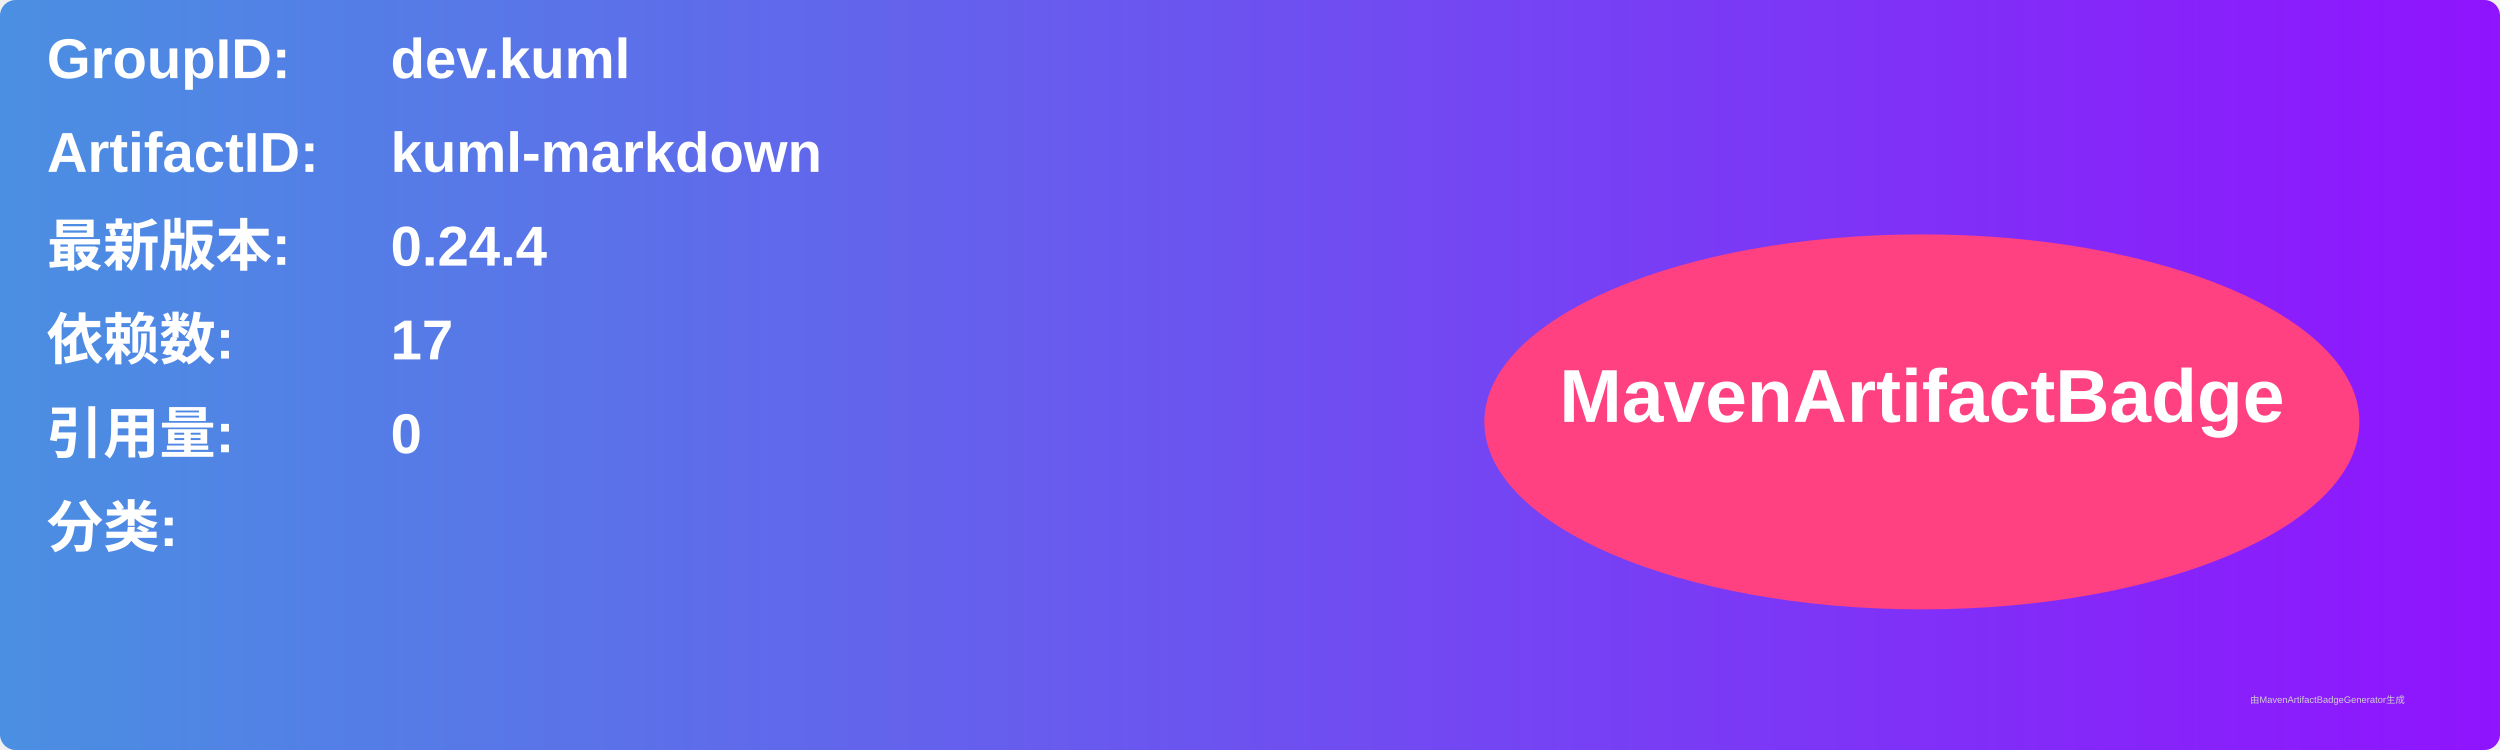
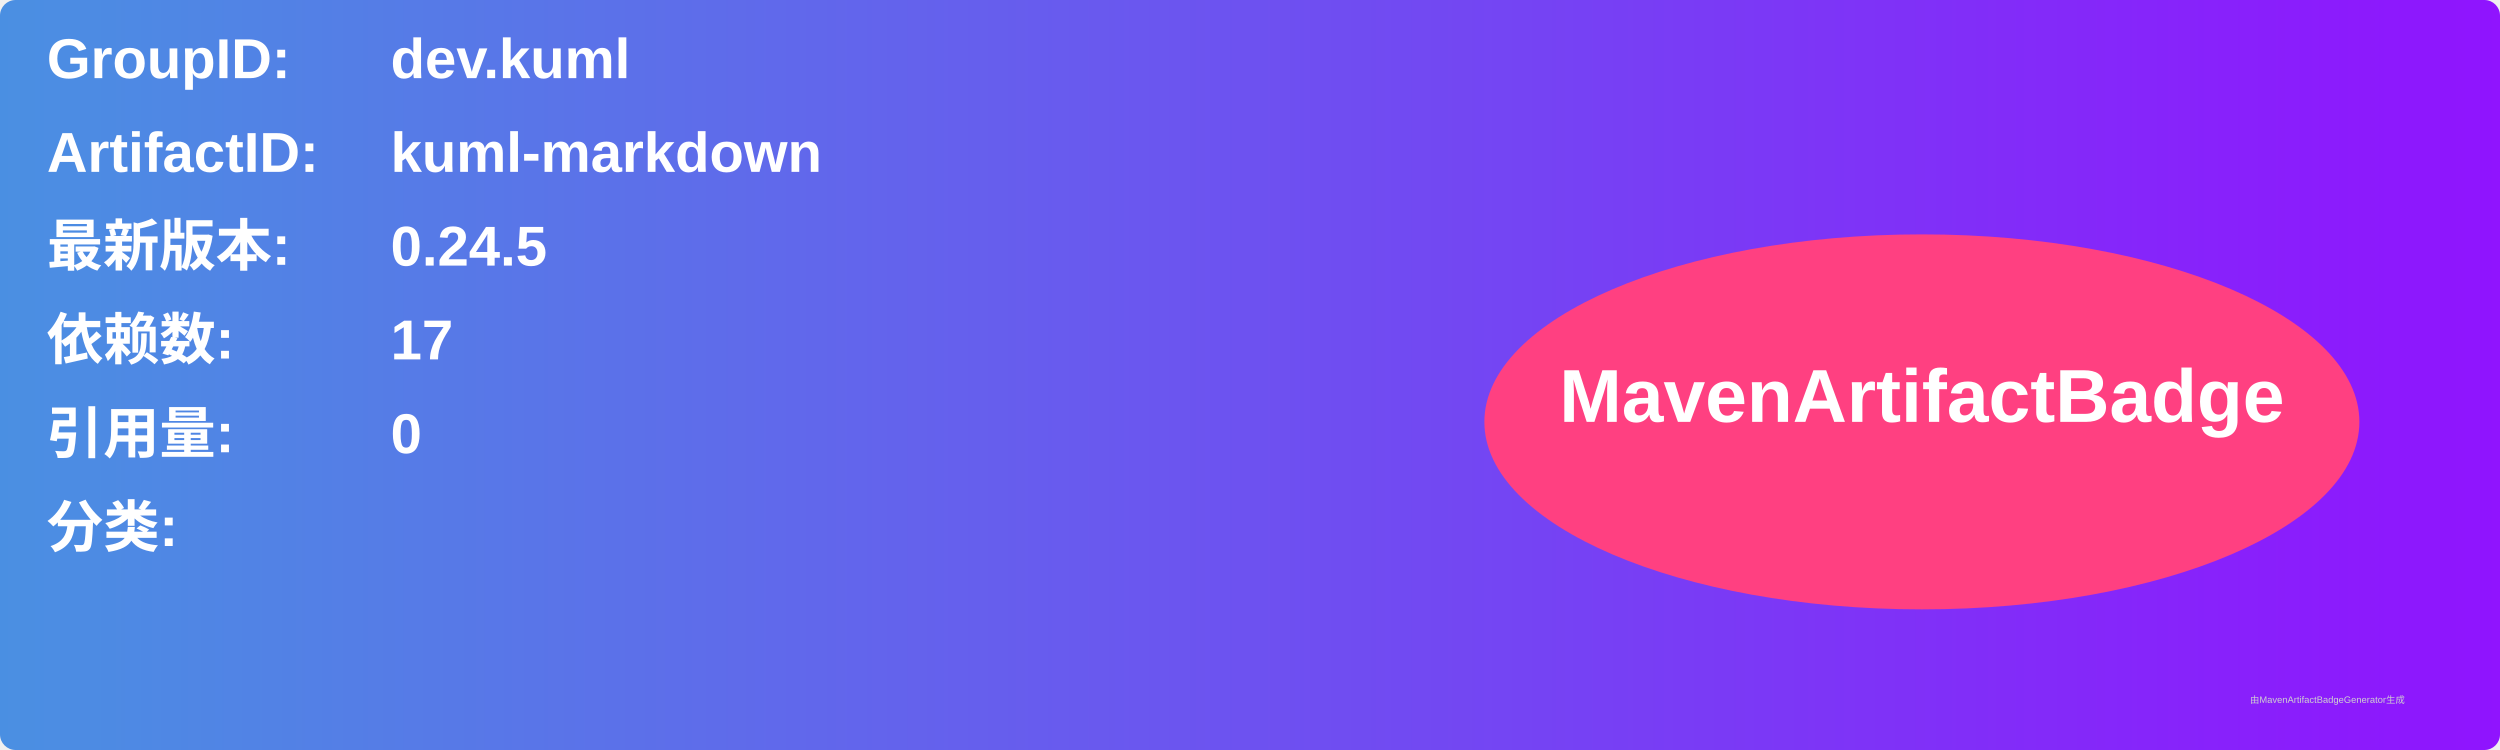
<svg xmlns="http://www.w3.org/2000/svg" width="800" height="240" viewBox="0 0 800 240">
  <linearGradient id="grad" x1="0%" y1="0%" x2="100%" y2="0%">
    <stop offset="0%" stop-color="#4a90e2" />
    <stop offset="100%" stop-color="#9013fe" />
  </linearGradient>
  <rect width="100%" height="100%" rx="5" ry="5" fill="url(#grad)" />
  <g transform="translate(15, 15)">
    <text x="0" y="10" font-family="Arial" font-size="18" fill="white" font-weight="bold" width="260">GroupID:</text>
    <text x="110" y="10" font-family="Arial" font-size="18" fill="white" font-weight="bold" width="460">dev.kuml</text>
    <text x="0" y="40" font-family="Arial" font-size="18" fill="white" font-weight="bold" width="260">ArtifactID:</text>
    <text x="110" y="40" font-family="Arial" font-size="18" fill="white" font-weight="bold" width="460">kuml-markdown</text>
    <text x="0" y="70" font-family="Arial" font-size="18" fill="white" font-weight="bold">最新版本:</text>
    <text x="110" y="70" font-family="Arial" font-size="18" fill="white" font-weight="bold">
-       <tspan font-weight="bold">0.24.4</tspan>
+       <tspan font-weight="bold">0.24.5</tspan>
    </text>
    <text x="0" y="100" font-family="Arial" font-size="18" fill="white" font-weight="bold">依赖数: </text>
    <text x="110" y="100" font-family="Arial" font-size="18" fill="white">
      <tspan font-weight="bold">17</tspan>
    </text>
    <text x="0" y="130" font-family="Arial" font-size="18" fill="white" font-weight="bold">引用量: </text>
    <text x="110" y="130" font-family="Arial" font-size="18" fill="white">
      <tspan font-weight="bold">0</tspan>
    </text>
    <text x="0" y="160" font-family="Arial" font-size="18" fill="white" font-weight="bold">分类:</text>
    <text x="10" y="190" font-family="Arial" font-size="10" fill="white">
      <tspan font-weight="bold" />
    </text>
    <ellipse cx="600" cy="120" rx="140" ry="60" fill="#ff4081" />
    <text x="600" y="120" text-anchor="middle" font-family="Arial" font-size="24" fill="white" font-weight="bold">MavenArtifactBadge</text>
  </g>
  <text x="720" y="225" font-family="Arial" font-size="3" fill="#d0d0d0">由MavenArtifactBadgeGenerator生成</text>
</svg>
